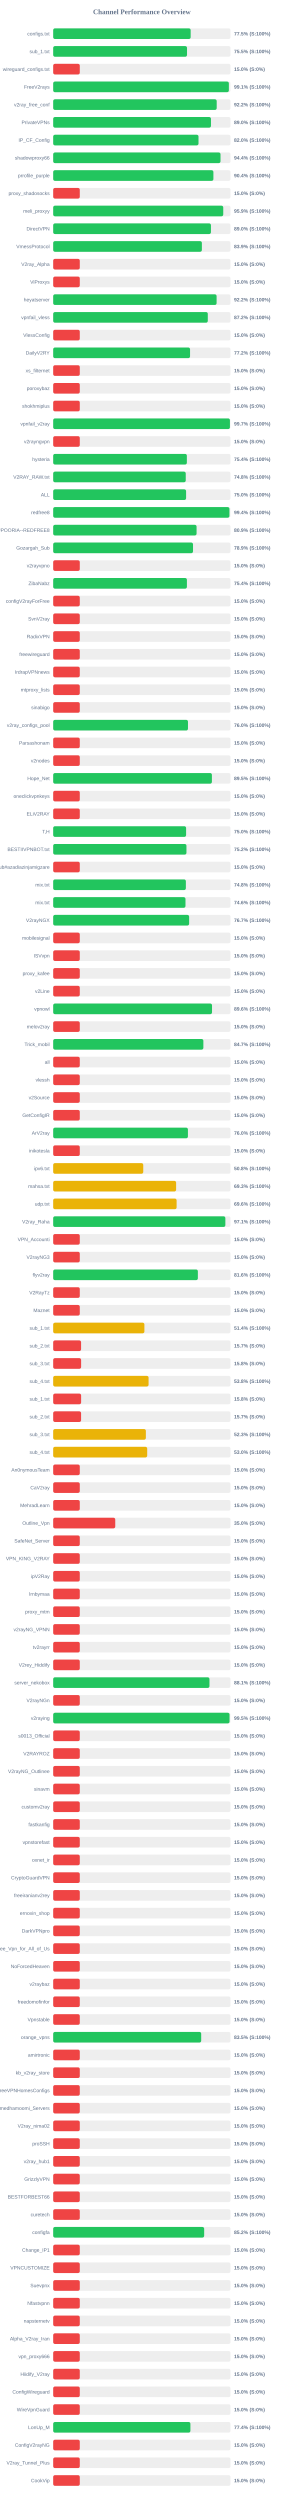
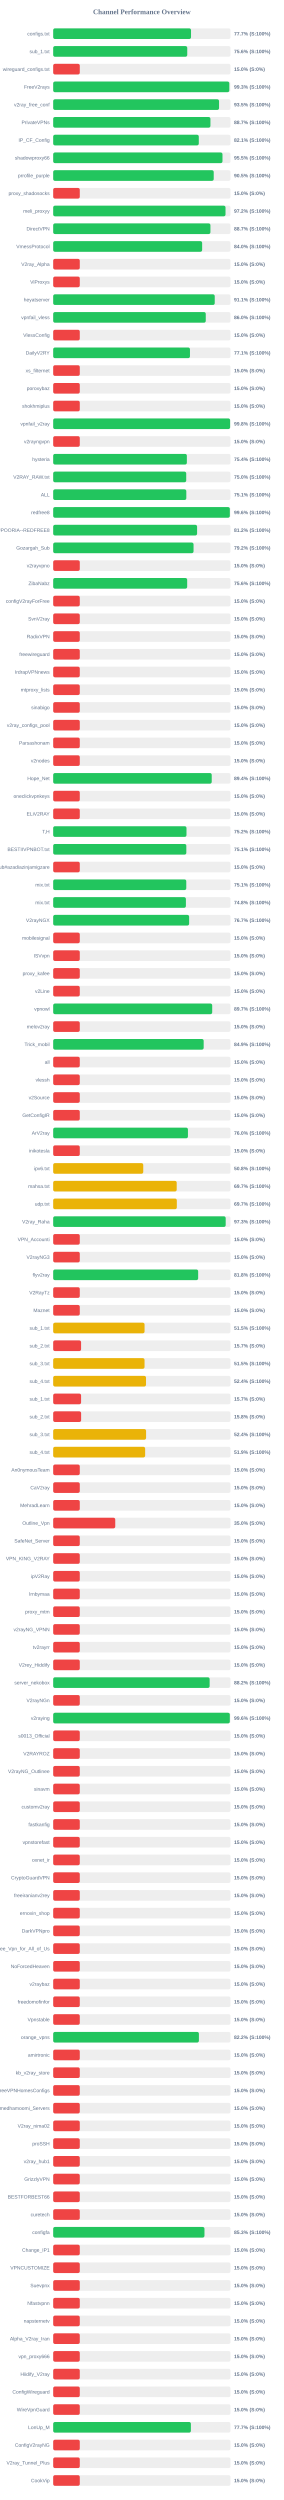
<svg xmlns="http://www.w3.org/2000/svg" width="800" height="7050" version="1.1">
  <style>
        .row { font: 14px Arial; fill: #64748b; }
        .score { font: bold 14px Arial; fill: #64748b; }
    </style>
  <text x="400" y="40" text-anchor="middle" font-size="20px" font-weight="bold" fill="#64748b">Channel Performance Overview</text>
  <rect x="150" y="80" width="500" height="30" fill="#eee" rx="5" />
-   <rect x="150" y="80" width="387.65" height="30" fill="#22c55e" rx="5" />
+   <rect x="150" y="80" width="388.65" height="30" fill="#22c55e" rx="5" />
  <text x="140" y="100" text-anchor="end" class="row">configs.txt</text>
-   <text x="660" y="100" text-anchor="start" class="score">77.5% (S:100%)</text>
+   <text x="660" y="100" text-anchor="start" class="score">77.7% (S:100%)</text>
  <rect x="150" y="130" width="500" height="30" fill="#eee" rx="5" />
-   <rect x="150" y="130" width="377.4" height="30" fill="#22c55e" rx="5" />
+   <rect x="150" y="130" width="378.05" height="30" fill="#22c55e" rx="5" />
  <text x="140" y="150" text-anchor="end" class="row">sub_1.txt</text>
-   <text x="660" y="150" text-anchor="start" class="score">75.5% (S:100%)</text>
+   <text x="660" y="150" text-anchor="start" class="score">75.6% (S:100%)</text>
  <rect x="150" y="180" width="500" height="30" fill="#eee" rx="5" />
  <rect x="150" y="180" width="75.0" height="30" fill="#ef4444" rx="5" />
  <text x="140" y="200" text-anchor="end" class="row">wireguard_configs.txt</text>
  <text x="660" y="200" text-anchor="start" class="score">15.0% (S:0%)</text>
  <rect x="150" y="230" width="500" height="30" fill="#eee" rx="5" />
-   <rect x="150" y="230" width="495.4" height="30" fill="#22c55e" rx="5" />
+   <rect x="150" y="230" width="496.65" height="30" fill="#22c55e" rx="5" />
  <text x="140" y="250" text-anchor="end" class="row">FreeV2rays</text>
-   <text x="660" y="250" text-anchor="start" class="score">99.1% (S:100%)</text>
+   <text x="660" y="250" text-anchor="start" class="score">99.3% (S:100%)</text>
  <rect x="150" y="280" width="500" height="30" fill="#eee" rx="5" />
-   <rect x="150" y="280" width="461.1" height="30" fill="#22c55e" rx="5" />
+   <rect x="150" y="280" width="467.7" height="30" fill="#22c55e" rx="5" />
  <text x="140" y="300" text-anchor="end" class="row">v2ray_free_conf</text>
-   <text x="660" y="300" text-anchor="start" class="score">92.2% (S:100%)</text>
+   <text x="660" y="300" text-anchor="start" class="score">93.5% (S:100%)</text>
  <rect x="150" y="330" width="500" height="30" fill="#eee" rx="5" />
-   <rect x="150" y="330" width="444.95" height="30" fill="#22c55e" rx="5" />
+   <rect x="150" y="330" width="443.4" height="30" fill="#22c55e" rx="5" />
  <text x="140" y="350" text-anchor="end" class="row">PrivateVPNs</text>
-   <text x="660" y="350" text-anchor="start" class="score">89.0% (S:100%)</text>
+   <text x="660" y="350" text-anchor="start" class="score">88.7% (S:100%)</text>
  <rect x="150" y="380" width="500" height="30" fill="#eee" rx="5" />
-   <rect x="150" y="380" width="409.8" height="30" fill="#22c55e" rx="5" />
+   <rect x="150" y="380" width="410.6" height="30" fill="#22c55e" rx="5" />
  <text x="140" y="400" text-anchor="end" class="row">IP_CF_Config</text>
-   <text x="660" y="400" text-anchor="start" class="score">82.0% (S:100%)</text>
+   <text x="660" y="400" text-anchor="start" class="score">82.1% (S:100%)</text>
  <rect x="150" y="430" width="500" height="30" fill="#eee" rx="5" />
-   <rect x="150" y="430" width="471.85" height="30" fill="#22c55e" rx="5" />
+   <rect x="150" y="430" width="477.4" height="30" fill="#22c55e" rx="5" />
  <text x="140" y="450" text-anchor="end" class="row">shadowproxy66</text>
-   <text x="660" y="450" text-anchor="start" class="score">94.4% (S:100%)</text>
+   <text x="660" y="450" text-anchor="start" class="score">95.5% (S:100%)</text>
  <rect x="150" y="480" width="500" height="30" fill="#eee" rx="5" />
-   <rect x="150" y="480" width="451.8" height="30" fill="#22c55e" rx="5" />
+   <rect x="150" y="480" width="452.7" height="30" fill="#22c55e" rx="5" />
  <text x="140" y="500" text-anchor="end" class="row">prrofile_purple</text>
-   <text x="660" y="500" text-anchor="start" class="score">90.4% (S:100%)</text>
+   <text x="660" y="500" text-anchor="start" class="score">90.5% (S:100%)</text>
  <rect x="150" y="530" width="500" height="30" fill="#eee" rx="5" />
  <rect x="150" y="530" width="75.0" height="30" fill="#ef4444" rx="5" />
  <text x="140" y="550" text-anchor="end" class="row">proxy_shadosocks</text>
  <text x="660" y="550" text-anchor="start" class="score">15.0% (S:0%)</text>
  <rect x="150" y="580" width="500" height="30" fill="#eee" rx="5" />
-   <rect x="150" y="580" width="479.55" height="30" fill="#22c55e" rx="5" />
+   <rect x="150" y="580" width="485.95" height="30" fill="#22c55e" rx="5" />
  <text x="140" y="600" text-anchor="end" class="row">meli_proxyy</text>
-   <text x="660" y="600" text-anchor="start" class="score">95.9% (S:100%)</text>
+   <text x="660" y="600" text-anchor="start" class="score">97.2% (S:100%)</text>
  <rect x="150" y="630" width="500" height="30" fill="#eee" rx="5" />
-   <rect x="150" y="630" width="444.85" height="30" fill="#22c55e" rx="5" />
+   <rect x="150" y="630" width="443.4" height="30" fill="#22c55e" rx="5" />
  <text x="140" y="650" text-anchor="end" class="row">DirectVPN</text>
-   <text x="660" y="650" text-anchor="start" class="score">89.0% (S:100%)</text>
+   <text x="660" y="650" text-anchor="start" class="score">88.7% (S:100%)</text>
  <rect x="150" y="680" width="500" height="30" fill="#eee" rx="5" />
-   <rect x="150" y="680" width="419.3" height="30" fill="#22c55e" rx="5" />
+   <rect x="150" y="680" width="420.05" height="30" fill="#22c55e" rx="5" />
  <text x="140" y="700" text-anchor="end" class="row">VmessProtocol</text>
-   <text x="660" y="700" text-anchor="start" class="score">83.9% (S:100%)</text>
+   <text x="660" y="700" text-anchor="start" class="score">84.0% (S:100%)</text>
  <rect x="150" y="730" width="500" height="30" fill="#eee" rx="5" />
  <rect x="150" y="730" width="75.0" height="30" fill="#ef4444" rx="5" />
  <text x="140" y="750" text-anchor="end" class="row">V2ray_Alpha</text>
  <text x="660" y="750" text-anchor="start" class="score">15.0% (S:0%)</text>
  <rect x="150" y="780" width="500" height="30" fill="#eee" rx="5" />
  <rect x="150" y="780" width="75.0" height="30" fill="#ef4444" rx="5" />
  <text x="140" y="800" text-anchor="end" class="row">ViProxys</text>
  <text x="660" y="800" text-anchor="start" class="score">15.0% (S:0%)</text>
  <rect x="150" y="830" width="500" height="30" fill="#eee" rx="5" />
-   <rect x="150" y="830" width="460.8" height="30" fill="#22c55e" rx="5" />
+   <rect x="150" y="830" width="455.55" height="30" fill="#22c55e" rx="5" />
  <text x="140" y="850" text-anchor="end" class="row">heyatserver</text>
-   <text x="660" y="850" text-anchor="start" class="score">92.2% (S:100%)</text>
+   <text x="660" y="850" text-anchor="start" class="score">91.1% (S:100%)</text>
  <rect x="150" y="880" width="500" height="30" fill="#eee" rx="5" />
-   <rect x="150" y="880" width="436.0" height="30" fill="#22c55e" rx="5" />
+   <rect x="150" y="880" width="430.25" height="30" fill="#22c55e" rx="5" />
  <text x="140" y="900" text-anchor="end" class="row">vpnfail_vless</text>
-   <text x="660" y="900" text-anchor="start" class="score">87.2% (S:100%)</text>
+   <text x="660" y="900" text-anchor="start" class="score">86.0% (S:100%)</text>
  <rect x="150" y="930" width="500" height="30" fill="#eee" rx="5" />
  <rect x="150" y="930" width="75.0" height="30" fill="#ef4444" rx="5" />
  <text x="140" y="950" text-anchor="end" class="row">VlessConfig</text>
  <text x="660" y="950" text-anchor="start" class="score">15.0% (S:0%)</text>
  <rect x="150" y="980" width="500" height="30" fill="#eee" rx="5" />
-   <rect x="150" y="980" width="385.95" height="30" fill="#22c55e" rx="5" />
+   <rect x="150" y="980" width="385.7" height="30" fill="#22c55e" rx="5" />
  <text x="140" y="1000" text-anchor="end" class="row">DailyV2RY</text>
-   <text x="660" y="1000" text-anchor="start" class="score">77.2% (S:100%)</text>
+   <text x="660" y="1000" text-anchor="start" class="score">77.1% (S:100%)</text>
  <rect x="150" y="1030" width="500" height="30" fill="#eee" rx="5" />
  <rect x="150" y="1030" width="75.0" height="30" fill="#ef4444" rx="5" />
  <text x="140" y="1050" text-anchor="end" class="row">xs_filternet</text>
  <text x="660" y="1050" text-anchor="start" class="score">15.0% (S:0%)</text>
  <rect x="150" y="1080" width="500" height="30" fill="#eee" rx="5" />
  <rect x="150" y="1080" width="75.0" height="30" fill="#ef4444" rx="5" />
  <text x="140" y="1100" text-anchor="end" class="row">poroxybaz</text>
  <text x="660" y="1100" text-anchor="start" class="score">15.0% (S:0%)</text>
  <rect x="150" y="1130" width="500" height="30" fill="#eee" rx="5" />
  <rect x="150" y="1130" width="75.0" height="30" fill="#ef4444" rx="5" />
  <text x="140" y="1150" text-anchor="end" class="row">shokhmiplus</text>
  <text x="660" y="1150" text-anchor="start" class="score">15.0% (S:0%)</text>
  <rect x="150" y="1180" width="500" height="30" fill="#eee" rx="5" />
-   <rect x="150" y="1180" width="498.4" height="30" fill="#22c55e" rx="5" />
+   <rect x="150" y="1180" width="498.9" height="30" fill="#22c55e" rx="5" />
  <text x="140" y="1200" text-anchor="end" class="row">vpnfail_v2ray</text>
-   <text x="660" y="1200" text-anchor="start" class="score">99.7% (S:100%)</text>
+   <text x="660" y="1200" text-anchor="start" class="score">99.8% (S:100%)</text>
  <rect x="150" y="1230" width="500" height="30" fill="#eee" rx="5" />
  <rect x="150" y="1230" width="75.0" height="30" fill="#ef4444" rx="5" />
  <text x="140" y="1250" text-anchor="end" class="row">v2rayngvpn</text>
  <text x="660" y="1250" text-anchor="start" class="score">15.0% (S:0%)</text>
  <rect x="150" y="1280" width="500" height="30" fill="#eee" rx="5" />
  <rect x="150" y="1280" width="376.95" height="30" fill="#22c55e" rx="5" />
  <text x="140" y="1300" text-anchor="end" class="row">hysteria</text>
  <text x="660" y="1300" text-anchor="start" class="score">75.4% (S:100%)</text>
  <rect x="150" y="1330" width="500" height="30" fill="#eee" rx="5" />
-   <rect x="150" y="1330" width="373.8" height="30" fill="#22c55e" rx="5" />
+   <rect x="150" y="1330" width="375.15" height="30" fill="#22c55e" rx="5" />
  <text x="140" y="1350" text-anchor="end" class="row">V2RAY_RAW.txt</text>
-   <text x="660" y="1350" text-anchor="start" class="score">74.8% (S:100%)</text>
+   <text x="660" y="1350" text-anchor="start" class="score">75.0% (S:100%)</text>
  <rect x="150" y="1380" width="500" height="30" fill="#eee" rx="5" />
-   <rect x="150" y="1380" width="374.8" height="30" fill="#22c55e" rx="5" />
+   <rect x="150" y="1380" width="375.4" height="30" fill="#22c55e" rx="5" />
  <text x="140" y="1400" text-anchor="end" class="row">ALL</text>
-   <text x="660" y="1400" text-anchor="start" class="score">75.0% (S:100%)</text>
+   <text x="660" y="1400" text-anchor="start" class="score">75.1% (S:100%)</text>
  <rect x="150" y="1430" width="500" height="30" fill="#eee" rx="5" />
-   <rect x="150" y="1430" width="497.0" height="30" fill="#22c55e" rx="5" />
+   <rect x="150" y="1430" width="498.15" height="30" fill="#22c55e" rx="5" />
  <text x="140" y="1450" text-anchor="end" class="row">redfree8</text>
-   <text x="660" y="1450" text-anchor="start" class="score">99.4% (S:100%)</text>
+   <text x="660" y="1450" text-anchor="start" class="score">99.6% (S:100%)</text>
  <rect x="150" y="1480" width="500" height="30" fill="#eee" rx="5" />
-   <rect x="150" y="1480" width="404.35" height="30" fill="#22c55e" rx="5" />
+   <rect x="150" y="1480" width="405.8" height="30" fill="#22c55e" rx="5" />
  <text x="140" y="1500" text-anchor="end" class="row">POORIA--REDFREE8.txt#POORIA--REDFREE8</text>
-   <text x="660" y="1500" text-anchor="start" class="score">80.9% (S:100%)</text>
+   <text x="660" y="1500" text-anchor="start" class="score">81.2% (S:100%)</text>
  <rect x="150" y="1530" width="500" height="30" fill="#eee" rx="5" />
-   <rect x="150" y="1530" width="394.3" height="30" fill="#22c55e" rx="5" />
+   <rect x="150" y="1530" width="395.8" height="30" fill="#22c55e" rx="5" />
  <text x="140" y="1550" text-anchor="end" class="row">Gozargah_Sub</text>
-   <text x="660" y="1550" text-anchor="start" class="score">78.9% (S:100%)</text>
+   <text x="660" y="1550" text-anchor="start" class="score">79.2% (S:100%)</text>
  <rect x="150" y="1580" width="500" height="30" fill="#eee" rx="5" />
  <rect x="150" y="1580" width="75.0" height="30" fill="#ef4444" rx="5" />
  <text x="140" y="1600" text-anchor="end" class="row">v2rayvpno</text>
  <text x="660" y="1600" text-anchor="start" class="score">15.0% (S:0%)</text>
  <rect x="150" y="1630" width="500" height="30" fill="#eee" rx="5" />
-   <rect x="150" y="1630" width="377.1" height="30" fill="#22c55e" rx="5" />
+   <rect x="150" y="1630" width="377.85" height="30" fill="#22c55e" rx="5" />
  <text x="140" y="1650" text-anchor="end" class="row">ZibaNabz</text>
-   <text x="660" y="1650" text-anchor="start" class="score">75.4% (S:100%)</text>
+   <text x="660" y="1650" text-anchor="start" class="score">75.6% (S:100%)</text>
  <rect x="150" y="1680" width="500" height="30" fill="#eee" rx="5" />
  <rect x="150" y="1680" width="75.0" height="30" fill="#ef4444" rx="5" />
  <text x="140" y="1700" text-anchor="end" class="row">configV2rayForFree</text>
  <text x="660" y="1700" text-anchor="start" class="score">15.0% (S:0%)</text>
  <rect x="150" y="1730" width="500" height="30" fill="#eee" rx="5" />
  <rect x="150" y="1730" width="75.0" height="30" fill="#ef4444" rx="5" />
  <text x="140" y="1750" text-anchor="end" class="row">SvnV2ray</text>
  <text x="660" y="1750" text-anchor="start" class="score">15.0% (S:0%)</text>
  <rect x="150" y="1780" width="500" height="30" fill="#eee" rx="5" />
  <rect x="150" y="1780" width="75.0" height="30" fill="#ef4444" rx="5" />
  <text x="140" y="1800" text-anchor="end" class="row">RadixVPN</text>
  <text x="660" y="1800" text-anchor="start" class="score">15.0% (S:0%)</text>
  <rect x="150" y="1830" width="500" height="30" fill="#eee" rx="5" />
  <rect x="150" y="1830" width="75.0" height="30" fill="#ef4444" rx="5" />
  <text x="140" y="1850" text-anchor="end" class="row">freewireguard</text>
  <text x="660" y="1850" text-anchor="start" class="score">15.0% (S:0%)</text>
  <rect x="150" y="1880" width="500" height="30" fill="#eee" rx="5" />
  <rect x="150" y="1880" width="75.0" height="30" fill="#ef4444" rx="5" />
  <text x="140" y="1900" text-anchor="end" class="row">IrdrapVPNnews</text>
  <text x="660" y="1900" text-anchor="start" class="score">15.0% (S:0%)</text>
  <rect x="150" y="1930" width="500" height="30" fill="#eee" rx="5" />
  <rect x="150" y="1930" width="75.0" height="30" fill="#ef4444" rx="5" />
  <text x="140" y="1950" text-anchor="end" class="row">mtproxy_lists</text>
  <text x="660" y="1950" text-anchor="start" class="score">15.0% (S:0%)</text>
  <rect x="150" y="1980" width="500" height="30" fill="#eee" rx="5" />
  <rect x="150" y="1980" width="75.0" height="30" fill="#ef4444" rx="5" />
  <text x="140" y="2000" text-anchor="end" class="row">sinabigo</text>
  <text x="660" y="2000" text-anchor="start" class="score">15.0% (S:0%)</text>
  <rect x="150" y="2030" width="500" height="30" fill="#eee" rx="5" />
-   <rect x="150" y="2030" width="380.1" height="30" fill="#22c55e" rx="5" />
+   <rect x="150" y="2030" width="75.0" height="30" fill="#ef4444" rx="5" />
  <text x="140" y="2050" text-anchor="end" class="row">v2ray_configs_pool</text>
-   <text x="660" y="2050" text-anchor="start" class="score">76.0% (S:100%)</text>
+   <text x="660" y="2050" text-anchor="start" class="score">15.0% (S:0%)</text>
  <rect x="150" y="2080" width="500" height="30" fill="#eee" rx="5" />
  <rect x="150" y="2080" width="75.0" height="30" fill="#ef4444" rx="5" />
  <text x="140" y="2100" text-anchor="end" class="row">Parsashonam</text>
  <text x="660" y="2100" text-anchor="start" class="score">15.0% (S:0%)</text>
  <rect x="150" y="2130" width="500" height="30" fill="#eee" rx="5" />
  <rect x="150" y="2130" width="75.0" height="30" fill="#ef4444" rx="5" />
  <text x="140" y="2150" text-anchor="end" class="row">v2nodes</text>
  <text x="660" y="2150" text-anchor="start" class="score">15.0% (S:0%)</text>
  <rect x="150" y="2180" width="500" height="30" fill="#eee" rx="5" />
-   <rect x="150" y="2180" width="447.55" height="30" fill="#22c55e" rx="5" />
+   <rect x="150" y="2180" width="447.05" height="30" fill="#22c55e" rx="5" />
  <text x="140" y="2200" text-anchor="end" class="row">Hope_Net</text>
-   <text x="660" y="2200" text-anchor="start" class="score">89.5% (S:100%)</text>
+   <text x="660" y="2200" text-anchor="start" class="score">89.4% (S:100%)</text>
  <rect x="150" y="2230" width="500" height="30" fill="#eee" rx="5" />
  <rect x="150" y="2230" width="75.0" height="30" fill="#ef4444" rx="5" />
  <text x="140" y="2250" text-anchor="end" class="row">oneclickvpnkeys</text>
  <text x="660" y="2250" text-anchor="start" class="score">15.0% (S:0%)</text>
  <rect x="150" y="2280" width="500" height="30" fill="#eee" rx="5" />
  <rect x="150" y="2280" width="75.0" height="30" fill="#ef4444" rx="5" />
  <text x="140" y="2300" text-anchor="end" class="row">ELiV2RAY</text>
  <text x="660" y="2300" text-anchor="start" class="score">15.0% (S:0%)</text>
  <rect x="150" y="2330" width="500" height="30" fill="#eee" rx="5" />
-   <rect x="150" y="2330" width="374.8" height="30" fill="#22c55e" rx="5" />
+   <rect x="150" y="2330" width="375.9" height="30" fill="#22c55e" rx="5" />
  <text x="140" y="2350" text-anchor="end" class="row">T,H</text>
-   <text x="660" y="2350" text-anchor="start" class="score">75.0% (S:100%)</text>
+   <text x="660" y="2350" text-anchor="start" class="score">75.2% (S:100%)</text>
  <rect x="150" y="2380" width="500" height="30" fill="#eee" rx="5" />
-   <rect x="150" y="2380" width="375.8" height="30" fill="#22c55e" rx="5" />
+   <rect x="150" y="2380" width="375.45" height="30" fill="#22c55e" rx="5" />
  <text x="140" y="2400" text-anchor="end" class="row">BESTIIVPNBOT.txt</text>
-   <text x="660" y="2400" text-anchor="start" class="score">75.2% (S:100%)</text>
+   <text x="660" y="2400" text-anchor="start" class="score">75.1% (S:100%)</text>
  <rect x="150" y="2430" width="500" height="30" fill="#eee" rx="5" />
  <rect x="150" y="2430" width="75.0" height="30" fill="#ef4444" rx="5" />
  <text x="140" y="2450" text-anchor="end" class="row">Sub#azadiazinjamigzare</text>
  <text x="660" y="2450" text-anchor="start" class="score">15.0% (S:0%)</text>
  <rect x="150" y="2480" width="500" height="30" fill="#eee" rx="5" />
-   <rect x="150" y="2480" width="374.15" height="30" fill="#22c55e" rx="5" />
+   <rect x="150" y="2480" width="375.3" height="30" fill="#22c55e" rx="5" />
  <text x="140" y="2500" text-anchor="end" class="row">mix.txt</text>
-   <text x="660" y="2500" text-anchor="start" class="score">74.8% (S:100%)</text>
+   <text x="660" y="2500" text-anchor="start" class="score">75.1% (S:100%)</text>
  <rect x="150" y="2530" width="500" height="30" fill="#eee" rx="5" />
-   <rect x="150" y="2530" width="373.05" height="30" fill="#22c55e" rx="5" />
+   <rect x="150" y="2530" width="374.25" height="30" fill="#22c55e" rx="5" />
  <text x="140" y="2550" text-anchor="end" class="row">mix.txt</text>
-   <text x="660" y="2550" text-anchor="start" class="score">74.6% (S:100%)</text>
+   <text x="660" y="2550" text-anchor="start" class="score">74.8% (S:100%)</text>
  <rect x="150" y="2580" width="500" height="30" fill="#eee" rx="5" />
  <rect x="150" y="2580" width="383.35" height="30" fill="#22c55e" rx="5" />
  <text x="140" y="2600" text-anchor="end" class="row">V2rayNGX</text>
  <text x="660" y="2600" text-anchor="start" class="score">76.7% (S:100%)</text>
  <rect x="150" y="2630" width="500" height="30" fill="#eee" rx="5" />
  <rect x="150" y="2630" width="75.0" height="30" fill="#ef4444" rx="5" />
  <text x="140" y="2650" text-anchor="end" class="row">mobilesignal</text>
  <text x="660" y="2650" text-anchor="start" class="score">15.0% (S:0%)</text>
  <rect x="150" y="2680" width="500" height="30" fill="#eee" rx="5" />
  <rect x="150" y="2680" width="75.0" height="30" fill="#ef4444" rx="5" />
  <text x="140" y="2700" text-anchor="end" class="row">ISVvpn</text>
  <text x="660" y="2700" text-anchor="start" class="score">15.0% (S:0%)</text>
  <rect x="150" y="2730" width="500" height="30" fill="#eee" rx="5" />
  <rect x="150" y="2730" width="75.0" height="30" fill="#ef4444" rx="5" />
  <text x="140" y="2750" text-anchor="end" class="row">proxy_kafee</text>
  <text x="660" y="2750" text-anchor="start" class="score">15.0% (S:0%)</text>
  <rect x="150" y="2780" width="500" height="30" fill="#eee" rx="5" />
  <rect x="150" y="2780" width="75.0" height="30" fill="#ef4444" rx="5" />
  <text x="140" y="2800" text-anchor="end" class="row">v2Line</text>
  <text x="660" y="2800" text-anchor="start" class="score">15.0% (S:0%)</text>
  <rect x="150" y="2830" width="500" height="30" fill="#eee" rx="5" />
-   <rect x="150" y="2830" width="447.9" height="30" fill="#22c55e" rx="5" />
+   <rect x="150" y="2830" width="448.4" height="30" fill="#22c55e" rx="5" />
  <text x="140" y="2850" text-anchor="end" class="row">vpnowl</text>
-   <text x="660" y="2850" text-anchor="start" class="score">89.6% (S:100%)</text>
+   <text x="660" y="2850" text-anchor="start" class="score">89.7% (S:100%)</text>
  <rect x="150" y="2880" width="500" height="30" fill="#eee" rx="5" />
  <rect x="150" y="2880" width="75.0" height="30" fill="#ef4444" rx="5" />
  <text x="140" y="2900" text-anchor="end" class="row">melov2ray</text>
  <text x="660" y="2900" text-anchor="start" class="score">15.0% (S:0%)</text>
  <rect x="150" y="2930" width="500" height="30" fill="#eee" rx="5" />
-   <rect x="150" y="2930" width="423.5" height="30" fill="#22c55e" rx="5" />
+   <rect x="150" y="2930" width="424.35" height="30" fill="#22c55e" rx="5" />
  <text x="140" y="2950" text-anchor="end" class="row">Trick_mobil</text>
-   <text x="660" y="2950" text-anchor="start" class="score">84.7% (S:100%)</text>
+   <text x="660" y="2950" text-anchor="start" class="score">84.9% (S:100%)</text>
  <rect x="150" y="2980" width="500" height="30" fill="#eee" rx="5" />
  <rect x="150" y="2980" width="75.0" height="30" fill="#ef4444" rx="5" />
  <text x="140" y="3000" text-anchor="end" class="row">all</text>
  <text x="660" y="3000" text-anchor="start" class="score">15.0% (S:0%)</text>
  <rect x="150" y="3030" width="500" height="30" fill="#eee" rx="5" />
  <rect x="150" y="3030" width="75.0" height="30" fill="#ef4444" rx="5" />
  <text x="140" y="3050" text-anchor="end" class="row">vlessh</text>
  <text x="660" y="3050" text-anchor="start" class="score">15.0% (S:0%)</text>
  <rect x="150" y="3080" width="500" height="30" fill="#eee" rx="5" />
  <rect x="150" y="3080" width="75.0" height="30" fill="#ef4444" rx="5" />
  <text x="140" y="3100" text-anchor="end" class="row">v2Source</text>
  <text x="660" y="3100" text-anchor="start" class="score">15.0% (S:0%)</text>
  <rect x="150" y="3130" width="500" height="30" fill="#eee" rx="5" />
  <rect x="150" y="3130" width="75.0" height="30" fill="#ef4444" rx="5" />
  <text x="140" y="3150" text-anchor="end" class="row">GetConfigIR</text>
  <text x="660" y="3150" text-anchor="start" class="score">15.0% (S:0%)</text>
  <rect x="150" y="3180" width="500" height="30" fill="#eee" rx="5" />
-   <rect x="150" y="3180" width="379.95" height="30" fill="#22c55e" rx="5" />
+   <rect x="150" y="3180" width="380.0" height="30" fill="#22c55e" rx="5" />
  <text x="140" y="3200" text-anchor="end" class="row">ArV2ray</text>
  <text x="660" y="3200" text-anchor="start" class="score">76.0% (S:100%)</text>
  <rect x="150" y="3230" width="500" height="30" fill="#eee" rx="5" />
  <rect x="150" y="3230" width="75.0" height="30" fill="#ef4444" rx="5" />
  <text x="140" y="3250" text-anchor="end" class="row">inikotesla</text>
  <text x="660" y="3250" text-anchor="start" class="score">15.0% (S:0%)</text>
  <rect x="150" y="3280" width="500" height="30" fill="#eee" rx="5" />
  <rect x="150" y="3280" width="253.95" height="30" fill="#eab308" rx="5" />
  <text x="140" y="3300" text-anchor="end" class="row">ipv6.txt</text>
  <text x="660" y="3300" text-anchor="start" class="score">50.8% (S:100%)</text>
  <rect x="150" y="3330" width="500" height="30" fill="#eee" rx="5" />
-   <rect x="150" y="3330" width="346.65" height="30" fill="#eab308" rx="5" />
+   <rect x="150" y="3330" width="348.3" height="30" fill="#eab308" rx="5" />
  <text x="140" y="3350" text-anchor="end" class="row">mahsa.txt</text>
-   <text x="660" y="3350" text-anchor="start" class="score">69.3% (S:100%)</text>
+   <text x="660" y="3350" text-anchor="start" class="score">69.7% (S:100%)</text>
  <rect x="150" y="3380" width="500" height="30" fill="#eee" rx="5" />
-   <rect x="150" y="3380" width="348.05" height="30" fill="#eab308" rx="5" />
+   <rect x="150" y="3380" width="348.65" height="30" fill="#eab308" rx="5" />
  <text x="140" y="3400" text-anchor="end" class="row">udp.txt</text>
-   <text x="660" y="3400" text-anchor="start" class="score">69.6% (S:100%)</text>
+   <text x="660" y="3400" text-anchor="start" class="score">69.7% (S:100%)</text>
  <rect x="150" y="3430" width="500" height="30" fill="#eee" rx="5" />
-   <rect x="150" y="3430" width="485.5" height="30" fill="#22c55e" rx="5" />
+   <rect x="150" y="3430" width="486.45" height="30" fill="#22c55e" rx="5" />
  <text x="140" y="3450" text-anchor="end" class="row">V2ray_Raha</text>
-   <text x="660" y="3450" text-anchor="start" class="score">97.1% (S:100%)</text>
+   <text x="660" y="3450" text-anchor="start" class="score">97.3% (S:100%)</text>
  <rect x="150" y="3480" width="500" height="30" fill="#eee" rx="5" />
  <rect x="150" y="3480" width="75.0" height="30" fill="#ef4444" rx="5" />
  <text x="140" y="3500" text-anchor="end" class="row">VPN_Accounti</text>
  <text x="660" y="3500" text-anchor="start" class="score">15.0% (S:0%)</text>
  <rect x="150" y="3530" width="500" height="30" fill="#eee" rx="5" />
  <rect x="150" y="3530" width="75.0" height="30" fill="#ef4444" rx="5" />
  <text x="140" y="3550" text-anchor="end" class="row">V2rayNG3</text>
  <text x="660" y="3550" text-anchor="start" class="score">15.0% (S:0%)</text>
  <rect x="150" y="3580" width="500" height="30" fill="#eee" rx="5" />
-   <rect x="150" y="3580" width="408.0" height="30" fill="#22c55e" rx="5" />
+   <rect x="150" y="3580" width="408.8" height="30" fill="#22c55e" rx="5" />
  <text x="140" y="3600" text-anchor="end" class="row">flyv2ray</text>
-   <text x="660" y="3600" text-anchor="start" class="score">81.6% (S:100%)</text>
+   <text x="660" y="3600" text-anchor="start" class="score">81.8% (S:100%)</text>
  <rect x="150" y="3630" width="500" height="30" fill="#eee" rx="5" />
  <rect x="150" y="3630" width="75.0" height="30" fill="#ef4444" rx="5" />
  <text x="140" y="3650" text-anchor="end" class="row">V2RayTz</text>
  <text x="660" y="3650" text-anchor="start" class="score">15.0% (S:0%)</text>
  <rect x="150" y="3680" width="500" height="30" fill="#eee" rx="5" />
  <rect x="150" y="3680" width="75.0" height="30" fill="#ef4444" rx="5" />
  <text x="140" y="3700" text-anchor="end" class="row">Maznet</text>
  <text x="660" y="3700" text-anchor="start" class="score">15.0% (S:0%)</text>
  <rect x="150" y="3730" width="500" height="30" fill="#eee" rx="5" />
-   <rect x="150" y="3730" width="257.2" height="30" fill="#eab308" rx="5" />
+   <rect x="150" y="3730" width="257.65" height="30" fill="#eab308" rx="5" />
  <text x="140" y="3750" text-anchor="end" class="row">sub_1.txt</text>
-   <text x="660" y="3750" text-anchor="start" class="score">51.4% (S:100%)</text>
+   <text x="660" y="3750" text-anchor="start" class="score">51.5% (S:100%)</text>
  <rect x="150" y="3780" width="500" height="30" fill="#eee" rx="5" />
  <rect x="150" y="3780" width="78.65" height="30" fill="#ef4444" rx="5" />
  <text x="140" y="3800" text-anchor="end" class="row">sub_2.txt</text>
  <text x="660" y="3800" text-anchor="start" class="score">15.7% (S:0%)</text>
  <rect x="150" y="3830" width="500" height="30" fill="#eee" rx="5" />
-   <rect x="150" y="3830" width="78.75" height="30" fill="#ef4444" rx="5" />
+   <rect x="150" y="3830" width="257.6" height="30" fill="#eab308" rx="5" />
  <text x="140" y="3850" text-anchor="end" class="row">sub_3.txt</text>
-   <text x="660" y="3850" text-anchor="start" class="score">15.8% (S:0%)</text>
+   <text x="660" y="3850" text-anchor="start" class="score">51.5% (S:100%)</text>
  <rect x="150" y="3880" width="500" height="30" fill="#eee" rx="5" />
-   <rect x="150" y="3880" width="269.0" height="30" fill="#eab308" rx="5" />
+   <rect x="150" y="3880" width="261.75" height="30" fill="#eab308" rx="5" />
  <text x="140" y="3900" text-anchor="end" class="row">sub_4.txt</text>
-   <text x="660" y="3900" text-anchor="start" class="score">53.8% (S:100%)</text>
+   <text x="660" y="3900" text-anchor="start" class="score">52.4% (S:100%)</text>
  <rect x="150" y="3930" width="500" height="30" fill="#eee" rx="5" />
-   <rect x="150" y="3930" width="78.75" height="30" fill="#ef4444" rx="5" />
+   <rect x="150" y="3930" width="78.65" height="30" fill="#ef4444" rx="5" />
  <text x="140" y="3950" text-anchor="end" class="row">sub_1.txt</text>
-   <text x="660" y="3950" text-anchor="start" class="score">15.8% (S:0%)</text>
+   <text x="660" y="3950" text-anchor="start" class="score">15.7% (S:0%)</text>
  <rect x="150" y="3980" width="500" height="30" fill="#eee" rx="5" />
-   <rect x="150" y="3980" width="78.65" height="30" fill="#ef4444" rx="5" />
+   <rect x="150" y="3980" width="78.75" height="30" fill="#ef4444" rx="5" />
  <text x="140" y="4000" text-anchor="end" class="row">sub_2.txt</text>
-   <text x="660" y="4000" text-anchor="start" class="score">15.7% (S:0%)</text>
+   <text x="660" y="4000" text-anchor="start" class="score">15.8% (S:0%)</text>
  <rect x="150" y="4030" width="500" height="30" fill="#eee" rx="5" />
-   <rect x="150" y="4030" width="261.35" height="30" fill="#eab308" rx="5" />
+   <rect x="150" y="4030" width="261.95" height="30" fill="#eab308" rx="5" />
  <text x="140" y="4050" text-anchor="end" class="row">sub_3.txt</text>
-   <text x="660" y="4050" text-anchor="start" class="score">52.3% (S:100%)</text>
+   <text x="660" y="4050" text-anchor="start" class="score">52.4% (S:100%)</text>
  <rect x="150" y="4080" width="500" height="30" fill="#eee" rx="5" />
-   <rect x="150" y="4080" width="265.1" height="30" fill="#eab308" rx="5" />
+   <rect x="150" y="4080" width="259.3" height="30" fill="#eab308" rx="5" />
  <text x="140" y="4100" text-anchor="end" class="row">sub_4.txt</text>
-   <text x="660" y="4100" text-anchor="start" class="score">53.0% (S:100%)</text>
+   <text x="660" y="4100" text-anchor="start" class="score">51.9% (S:100%)</text>
  <rect x="150" y="4130" width="500" height="30" fill="#eee" rx="5" />
  <rect x="150" y="4130" width="75.0" height="30" fill="#ef4444" rx="5" />
  <text x="140" y="4150" text-anchor="end" class="row">An0nymousTeam</text>
  <text x="660" y="4150" text-anchor="start" class="score">15.0% (S:0%)</text>
  <rect x="150" y="4180" width="500" height="30" fill="#eee" rx="5" />
  <rect x="150" y="4180" width="75.0" height="30" fill="#ef4444" rx="5" />
  <text x="140" y="4200" text-anchor="end" class="row">CaV2ray</text>
  <text x="660" y="4200" text-anchor="start" class="score">15.0% (S:0%)</text>
  <rect x="150" y="4230" width="500" height="30" fill="#eee" rx="5" />
  <rect x="150" y="4230" width="75.0" height="30" fill="#ef4444" rx="5" />
  <text x="140" y="4250" text-anchor="end" class="row">MehradLearn</text>
  <text x="660" y="4250" text-anchor="start" class="score">15.0% (S:0%)</text>
  <rect x="150" y="4280" width="500" height="30" fill="#eee" rx="5" />
  <rect x="150" y="4280" width="175.0" height="30" fill="#ef4444" rx="5" />
  <text x="140" y="4300" text-anchor="end" class="row">Outline_Vpn</text>
  <text x="660" y="4300" text-anchor="start" class="score">35.0% (S:0%)</text>
  <rect x="150" y="4330" width="500" height="30" fill="#eee" rx="5" />
  <rect x="150" y="4330" width="75.0" height="30" fill="#ef4444" rx="5" />
  <text x="140" y="4350" text-anchor="end" class="row">SafeNet_Server</text>
  <text x="660" y="4350" text-anchor="start" class="score">15.0% (S:0%)</text>
  <rect x="150" y="4380" width="500" height="30" fill="#eee" rx="5" />
  <rect x="150" y="4380" width="75.0" height="30" fill="#ef4444" rx="5" />
  <text x="140" y="4400" text-anchor="end" class="row">VPN_KING_V2RAY</text>
  <text x="660" y="4400" text-anchor="start" class="score">15.0% (S:0%)</text>
  <rect x="150" y="4430" width="500" height="30" fill="#eee" rx="5" />
  <rect x="150" y="4430" width="75.0" height="30" fill="#ef4444" rx="5" />
  <text x="140" y="4450" text-anchor="end" class="row">ipV2Ray</text>
  <text x="660" y="4450" text-anchor="start" class="score">15.0% (S:0%)</text>
  <rect x="150" y="4480" width="500" height="30" fill="#eee" rx="5" />
  <rect x="150" y="4480" width="75.0" height="30" fill="#ef4444" rx="5" />
  <text x="140" y="4500" text-anchor="end" class="row">lrnbymaa</text>
  <text x="660" y="4500" text-anchor="start" class="score">15.0% (S:0%)</text>
  <rect x="150" y="4530" width="500" height="30" fill="#eee" rx="5" />
  <rect x="150" y="4530" width="75.0" height="30" fill="#ef4444" rx="5" />
  <text x="140" y="4550" text-anchor="end" class="row">proxy_mtm</text>
  <text x="660" y="4550" text-anchor="start" class="score">15.0% (S:0%)</text>
  <rect x="150" y="4580" width="500" height="30" fill="#eee" rx="5" />
  <rect x="150" y="4580" width="75.0" height="30" fill="#ef4444" rx="5" />
  <text x="140" y="4600" text-anchor="end" class="row">v2rayNG_VPNN</text>
  <text x="660" y="4600" text-anchor="start" class="score">15.0% (S:0%)</text>
  <rect x="150" y="4630" width="500" height="30" fill="#eee" rx="5" />
  <rect x="150" y="4630" width="75.0" height="30" fill="#ef4444" rx="5" />
  <text x="140" y="4650" text-anchor="end" class="row">tv2rayrr</text>
  <text x="660" y="4650" text-anchor="start" class="score">15.0% (S:0%)</text>
  <rect x="150" y="4680" width="500" height="30" fill="#eee" rx="5" />
  <rect x="150" y="4680" width="75.0" height="30" fill="#ef4444" rx="5" />
  <text x="140" y="4700" text-anchor="end" class="row">V2rey_Hiddify</text>
  <text x="660" y="4700" text-anchor="start" class="score">15.0% (S:0%)</text>
  <rect x="150" y="4730" width="500" height="30" fill="#eee" rx="5" />
-   <rect x="150" y="4730" width="440.7" height="30" fill="#22c55e" rx="5" />
+   <rect x="150" y="4730" width="441.2" height="30" fill="#22c55e" rx="5" />
  <text x="140" y="4750" text-anchor="end" class="row">server_nekobox</text>
-   <text x="660" y="4750" text-anchor="start" class="score">88.1% (S:100%)</text>
+   <text x="660" y="4750" text-anchor="start" class="score">88.2% (S:100%)</text>
  <rect x="150" y="4780" width="500" height="30" fill="#eee" rx="5" />
  <rect x="150" y="4780" width="75.0" height="30" fill="#ef4444" rx="5" />
  <text x="140" y="4800" text-anchor="end" class="row">V2rayNGn</text>
  <text x="660" y="4800" text-anchor="start" class="score">15.0% (S:0%)</text>
  <rect x="150" y="4830" width="500" height="30" fill="#eee" rx="5" />
-   <rect x="150" y="4830" width="497.3" height="30" fill="#22c55e" rx="5" />
+   <rect x="150" y="4830" width="498.1" height="30" fill="#22c55e" rx="5" />
  <text x="140" y="4850" text-anchor="end" class="row">v2raying</text>
-   <text x="660" y="4850" text-anchor="start" class="score">99.5% (S:100%)</text>
+   <text x="660" y="4850" text-anchor="start" class="score">99.6% (S:100%)</text>
  <rect x="150" y="4880" width="500" height="30" fill="#eee" rx="5" />
  <rect x="150" y="4880" width="75.0" height="30" fill="#ef4444" rx="5" />
  <text x="140" y="4900" text-anchor="end" class="row">s0013_Official</text>
  <text x="660" y="4900" text-anchor="start" class="score">15.0% (S:0%)</text>
  <rect x="150" y="4930" width="500" height="30" fill="#eee" rx="5" />
  <rect x="150" y="4930" width="75.0" height="30" fill="#ef4444" rx="5" />
  <text x="140" y="4950" text-anchor="end" class="row">V2RAYROZ</text>
  <text x="660" y="4950" text-anchor="start" class="score">15.0% (S:0%)</text>
  <rect x="150" y="4980" width="500" height="30" fill="#eee" rx="5" />
  <rect x="150" y="4980" width="75.0" height="30" fill="#ef4444" rx="5" />
  <text x="140" y="5000" text-anchor="end" class="row">V2rayNG_Outlinee</text>
  <text x="660" y="5000" text-anchor="start" class="score">15.0% (S:0%)</text>
  <rect x="150" y="5030" width="500" height="30" fill="#eee" rx="5" />
  <rect x="150" y="5030" width="75.0" height="30" fill="#ef4444" rx="5" />
  <text x="140" y="5050" text-anchor="end" class="row">sinavm</text>
  <text x="660" y="5050" text-anchor="start" class="score">15.0% (S:0%)</text>
  <rect x="150" y="5080" width="500" height="30" fill="#eee" rx="5" />
  <rect x="150" y="5080" width="75.0" height="30" fill="#ef4444" rx="5" />
  <text x="140" y="5100" text-anchor="end" class="row">customv2ray</text>
  <text x="660" y="5100" text-anchor="start" class="score">15.0% (S:0%)</text>
  <rect x="150" y="5130" width="500" height="30" fill="#eee" rx="5" />
  <rect x="150" y="5130" width="75.0" height="30" fill="#ef4444" rx="5" />
  <text x="140" y="5150" text-anchor="end" class="row">fastkanfig</text>
  <text x="660" y="5150" text-anchor="start" class="score">15.0% (S:0%)</text>
  <rect x="150" y="5180" width="500" height="30" fill="#eee" rx="5" />
  <rect x="150" y="5180" width="75.0" height="30" fill="#ef4444" rx="5" />
  <text x="140" y="5200" text-anchor="end" class="row">vpnstorefast</text>
  <text x="660" y="5200" text-anchor="start" class="score">15.0% (S:0%)</text>
  <rect x="150" y="5230" width="500" height="30" fill="#eee" rx="5" />
  <rect x="150" y="5230" width="75.0" height="30" fill="#ef4444" rx="5" />
  <text x="140" y="5250" text-anchor="end" class="row">oxnet_ir</text>
  <text x="660" y="5250" text-anchor="start" class="score">15.0% (S:0%)</text>
  <rect x="150" y="5280" width="500" height="30" fill="#eee" rx="5" />
  <rect x="150" y="5280" width="75.0" height="30" fill="#ef4444" rx="5" />
  <text x="140" y="5300" text-anchor="end" class="row">CryptoGuardVPN</text>
  <text x="660" y="5300" text-anchor="start" class="score">15.0% (S:0%)</text>
  <rect x="150" y="5330" width="500" height="30" fill="#eee" rx="5" />
  <rect x="150" y="5330" width="75.0" height="30" fill="#ef4444" rx="5" />
  <text x="140" y="5350" text-anchor="end" class="row">freeiranianv2rey</text>
  <text x="660" y="5350" text-anchor="start" class="score">15.0% (S:0%)</text>
  <rect x="150" y="5380" width="500" height="30" fill="#eee" rx="5" />
  <rect x="150" y="5380" width="75.0" height="30" fill="#ef4444" rx="5" />
  <text x="140" y="5400" text-anchor="end" class="row">ernoxin_shop</text>
  <text x="660" y="5400" text-anchor="start" class="score">15.0% (S:0%)</text>
  <rect x="150" y="5430" width="500" height="30" fill="#eee" rx="5" />
  <rect x="150" y="5430" width="75.0" height="30" fill="#ef4444" rx="5" />
  <text x="140" y="5450" text-anchor="end" class="row">DarkVPNpro</text>
  <text x="660" y="5450" text-anchor="start" class="score">15.0% (S:0%)</text>
  <rect x="150" y="5480" width="500" height="30" fill="#eee" rx="5" />
  <rect x="150" y="5480" width="75.0" height="30" fill="#ef4444" rx="5" />
  <text x="140" y="5500" text-anchor="end" class="row">Free_Vpn_for_All_of_Us</text>
  <text x="660" y="5500" text-anchor="start" class="score">15.0% (S:0%)</text>
  <rect x="150" y="5530" width="500" height="30" fill="#eee" rx="5" />
  <rect x="150" y="5530" width="75.0" height="30" fill="#ef4444" rx="5" />
  <text x="140" y="5550" text-anchor="end" class="row">NoForcedHeaven</text>
  <text x="660" y="5550" text-anchor="start" class="score">15.0% (S:0%)</text>
  <rect x="150" y="5580" width="500" height="30" fill="#eee" rx="5" />
  <rect x="150" y="5580" width="75.0" height="30" fill="#ef4444" rx="5" />
  <text x="140" y="5600" text-anchor="end" class="row">v2raybaz</text>
  <text x="660" y="5600" text-anchor="start" class="score">15.0% (S:0%)</text>
  <rect x="150" y="5630" width="500" height="30" fill="#eee" rx="5" />
  <rect x="150" y="5630" width="75.0" height="30" fill="#ef4444" rx="5" />
  <text x="140" y="5650" text-anchor="end" class="row">freedomofinfor</text>
  <text x="660" y="5650" text-anchor="start" class="score">15.0% (S:0%)</text>
  <rect x="150" y="5680" width="500" height="30" fill="#eee" rx="5" />
  <rect x="150" y="5680" width="75.0" height="30" fill="#ef4444" rx="5" />
  <text x="140" y="5700" text-anchor="end" class="row">Vpnstable</text>
  <text x="660" y="5700" text-anchor="start" class="score">15.0% (S:0%)</text>
  <rect x="150" y="5730" width="500" height="30" fill="#eee" rx="5" />
-   <rect x="150" y="5730" width="417.35" height="30" fill="#22c55e" rx="5" />
+   <rect x="150" y="5730" width="410.9" height="30" fill="#22c55e" rx="5" />
  <text x="140" y="5750" text-anchor="end" class="row">orange_vpns</text>
-   <text x="660" y="5750" text-anchor="start" class="score">83.5% (S:100%)</text>
+   <text x="660" y="5750" text-anchor="start" class="score">82.2% (S:100%)</text>
  <rect x="150" y="5780" width="500" height="30" fill="#eee" rx="5" />
  <rect x="150" y="5780" width="75.0" height="30" fill="#ef4444" rx="5" />
  <text x="140" y="5800" text-anchor="end" class="row">amirtronic</text>
  <text x="660" y="5800" text-anchor="start" class="score">15.0% (S:0%)</text>
  <rect x="150" y="5830" width="500" height="30" fill="#eee" rx="5" />
  <rect x="150" y="5830" width="75.0" height="30" fill="#ef4444" rx="5" />
  <text x="140" y="5850" text-anchor="end" class="row">kb_v2ray_store</text>
  <text x="660" y="5850" text-anchor="start" class="score">15.0% (S:0%)</text>
  <rect x="150" y="5880" width="500" height="30" fill="#eee" rx="5" />
  <rect x="150" y="5880" width="75.0" height="30" fill="#ef4444" rx="5" />
  <text x="140" y="5900" text-anchor="end" class="row">FreeVPNHomesConfigs</text>
  <text x="660" y="5900" text-anchor="start" class="score">15.0% (S:0%)</text>
  <rect x="150" y="5930" width="500" height="30" fill="#eee" rx="5" />
  <rect x="150" y="5930" width="75.0" height="30" fill="#ef4444" rx="5" />
  <text x="140" y="5950" text-anchor="end" class="row">Ahmedhamoomi_Servers</text>
  <text x="660" y="5950" text-anchor="start" class="score">15.0% (S:0%)</text>
  <rect x="150" y="5980" width="500" height="30" fill="#eee" rx="5" />
  <rect x="150" y="5980" width="75.0" height="30" fill="#ef4444" rx="5" />
  <text x="140" y="6000" text-anchor="end" class="row">V2ray_nima02</text>
  <text x="660" y="6000" text-anchor="start" class="score">15.0% (S:0%)</text>
  <rect x="150" y="6030" width="500" height="30" fill="#eee" rx="5" />
  <rect x="150" y="6030" width="75.0" height="30" fill="#ef4444" rx="5" />
  <text x="140" y="6050" text-anchor="end" class="row">proSSH</text>
  <text x="660" y="6050" text-anchor="start" class="score">15.0% (S:0%)</text>
  <rect x="150" y="6080" width="500" height="30" fill="#eee" rx="5" />
  <rect x="150" y="6080" width="75.0" height="30" fill="#ef4444" rx="5" />
  <text x="140" y="6100" text-anchor="end" class="row">v2ray_hub1</text>
  <text x="660" y="6100" text-anchor="start" class="score">15.0% (S:0%)</text>
  <rect x="150" y="6130" width="500" height="30" fill="#eee" rx="5" />
  <rect x="150" y="6130" width="75.0" height="30" fill="#ef4444" rx="5" />
  <text x="140" y="6150" text-anchor="end" class="row">GrizzlyVPN</text>
  <text x="660" y="6150" text-anchor="start" class="score">15.0% (S:0%)</text>
  <rect x="150" y="6180" width="500" height="30" fill="#eee" rx="5" />
  <rect x="150" y="6180" width="75.0" height="30" fill="#ef4444" rx="5" />
  <text x="140" y="6200" text-anchor="end" class="row">BESTFORBEST66</text>
  <text x="660" y="6200" text-anchor="start" class="score">15.0% (S:0%)</text>
  <rect x="150" y="6230" width="500" height="30" fill="#eee" rx="5" />
  <rect x="150" y="6230" width="75.0" height="30" fill="#ef4444" rx="5" />
  <text x="140" y="6250" text-anchor="end" class="row">curetech</text>
  <text x="660" y="6250" text-anchor="start" class="score">15.0% (S:0%)</text>
  <rect x="150" y="6280" width="500" height="30" fill="#eee" rx="5" />
-   <rect x="150" y="6280" width="425.75" height="30" fill="#22c55e" rx="5" />
+   <rect x="150" y="6280" width="426.6" height="30" fill="#22c55e" rx="5" />
  <text x="140" y="6300" text-anchor="end" class="row">configfa</text>
-   <text x="660" y="6300" text-anchor="start" class="score">85.2% (S:100%)</text>
+   <text x="660" y="6300" text-anchor="start" class="score">85.3% (S:100%)</text>
  <rect x="150" y="6330" width="500" height="30" fill="#eee" rx="5" />
  <rect x="150" y="6330" width="75.0" height="30" fill="#ef4444" rx="5" />
  <text x="140" y="6350" text-anchor="end" class="row">Change_IP1</text>
  <text x="660" y="6350" text-anchor="start" class="score">15.0% (S:0%)</text>
  <rect x="150" y="6380" width="500" height="30" fill="#eee" rx="5" />
  <rect x="150" y="6380" width="75.0" height="30" fill="#ef4444" rx="5" />
  <text x="140" y="6400" text-anchor="end" class="row">VPNCUSTOMIZE</text>
  <text x="660" y="6400" text-anchor="start" class="score">15.0% (S:0%)</text>
  <rect x="150" y="6430" width="500" height="30" fill="#eee" rx="5" />
  <rect x="150" y="6430" width="75.0" height="30" fill="#ef4444" rx="5" />
  <text x="140" y="6450" text-anchor="end" class="row">Suevpnx</text>
  <text x="660" y="6450" text-anchor="start" class="score">15.0% (S:0%)</text>
  <rect x="150" y="6480" width="500" height="30" fill="#eee" rx="5" />
  <rect x="150" y="6480" width="75.0" height="30" fill="#ef4444" rx="5" />
  <text x="140" y="6500" text-anchor="end" class="row">Nfastvpnn</text>
  <text x="660" y="6500" text-anchor="start" class="score">15.0% (S:0%)</text>
  <rect x="150" y="6530" width="500" height="30" fill="#eee" rx="5" />
  <rect x="150" y="6530" width="75.0" height="30" fill="#ef4444" rx="5" />
  <text x="140" y="6550" text-anchor="end" class="row">napsternetv</text>
  <text x="660" y="6550" text-anchor="start" class="score">15.0% (S:0%)</text>
  <rect x="150" y="6580" width="500" height="30" fill="#eee" rx="5" />
  <rect x="150" y="6580" width="75.0" height="30" fill="#ef4444" rx="5" />
  <text x="140" y="6600" text-anchor="end" class="row">Alpha_V2ray_Iran</text>
  <text x="660" y="6600" text-anchor="start" class="score">15.0% (S:0%)</text>
  <rect x="150" y="6630" width="500" height="30" fill="#eee" rx="5" />
  <rect x="150" y="6630" width="75.0" height="30" fill="#ef4444" rx="5" />
  <text x="140" y="6650" text-anchor="end" class="row">vpn_proxy666</text>
  <text x="660" y="6650" text-anchor="start" class="score">15.0% (S:0%)</text>
  <rect x="150" y="6680" width="500" height="30" fill="#eee" rx="5" />
  <rect x="150" y="6680" width="75.0" height="30" fill="#ef4444" rx="5" />
  <text x="140" y="6700" text-anchor="end" class="row">Hiidify_V2ray</text>
  <text x="660" y="6700" text-anchor="start" class="score">15.0% (S:0%)</text>
  <rect x="150" y="6730" width="500" height="30" fill="#eee" rx="5" />
  <rect x="150" y="6730" width="75.0" height="30" fill="#ef4444" rx="5" />
  <text x="140" y="6750" text-anchor="end" class="row">ConfigWireguard</text>
  <text x="660" y="6750" text-anchor="start" class="score">15.0% (S:0%)</text>
  <rect x="150" y="6780" width="500" height="30" fill="#eee" rx="5" />
  <rect x="150" y="6780" width="75.0" height="30" fill="#ef4444" rx="5" />
  <text x="140" y="6800" text-anchor="end" class="row">WireVpnGuard</text>
  <text x="660" y="6800" text-anchor="start" class="score">15.0% (S:0%)</text>
  <rect x="150" y="6830" width="500" height="30" fill="#eee" rx="5" />
-   <rect x="150" y="6830" width="386.95" height="30" fill="#22c55e" rx="5" />
+   <rect x="150" y="6830" width="388.3" height="30" fill="#22c55e" rx="5" />
  <text x="140" y="6850" text-anchor="end" class="row">LonUp_M</text>
-   <text x="660" y="6850" text-anchor="start" class="score">77.4% (S:100%)</text>
+   <text x="660" y="6850" text-anchor="start" class="score">77.7% (S:100%)</text>
  <rect x="150" y="6880" width="500" height="30" fill="#eee" rx="5" />
  <rect x="150" y="6880" width="75.0" height="30" fill="#ef4444" rx="5" />
  <text x="140" y="6900" text-anchor="end" class="row">ConfigV2rayNG</text>
  <text x="660" y="6900" text-anchor="start" class="score">15.0% (S:0%)</text>
  <rect x="150" y="6930" width="500" height="30" fill="#eee" rx="5" />
  <rect x="150" y="6930" width="75.0" height="30" fill="#ef4444" rx="5" />
  <text x="140" y="6950" text-anchor="end" class="row">V2ray_Tunnel_Plus</text>
  <text x="660" y="6950" text-anchor="start" class="score">15.0% (S:0%)</text>
  <rect x="150" y="6980" width="500" height="30" fill="#eee" rx="5" />
  <rect x="150" y="6980" width="75.0" height="30" fill="#ef4444" rx="5" />
  <text x="140" y="7000" text-anchor="end" class="row">CookVip</text>
  <text x="660" y="7000" text-anchor="start" class="score">15.0% (S:0%)</text>
</svg>
